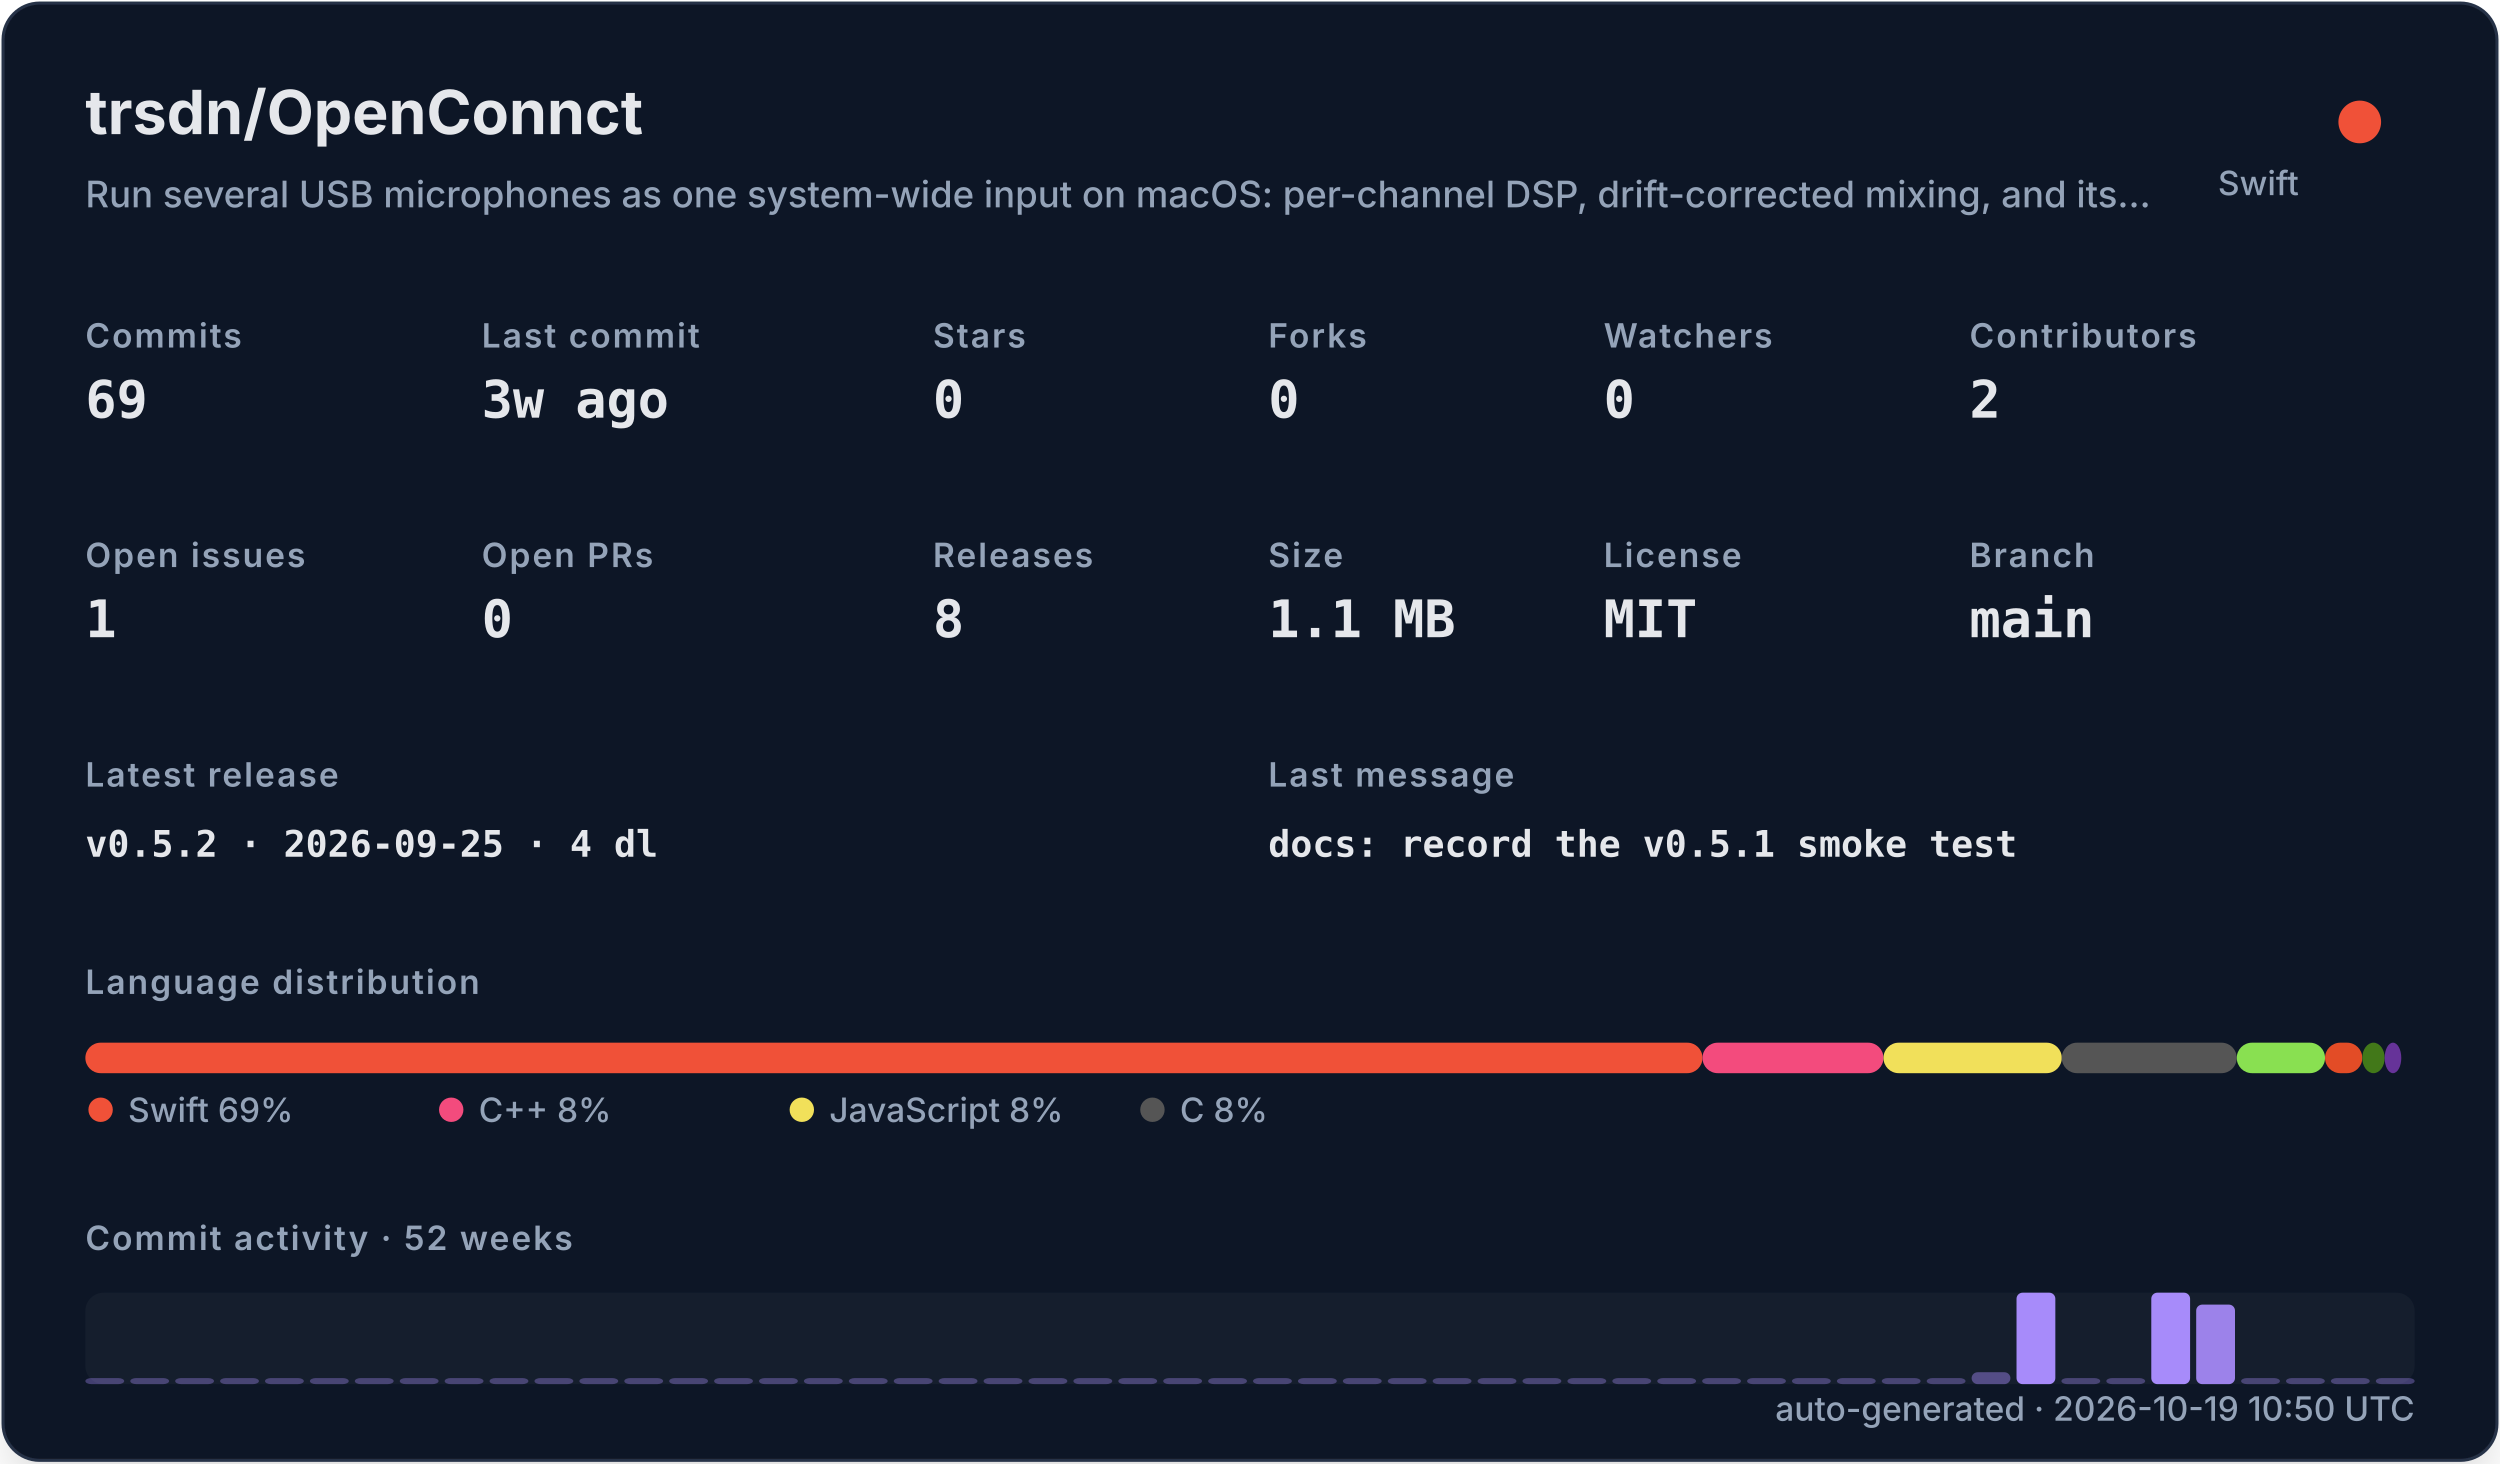
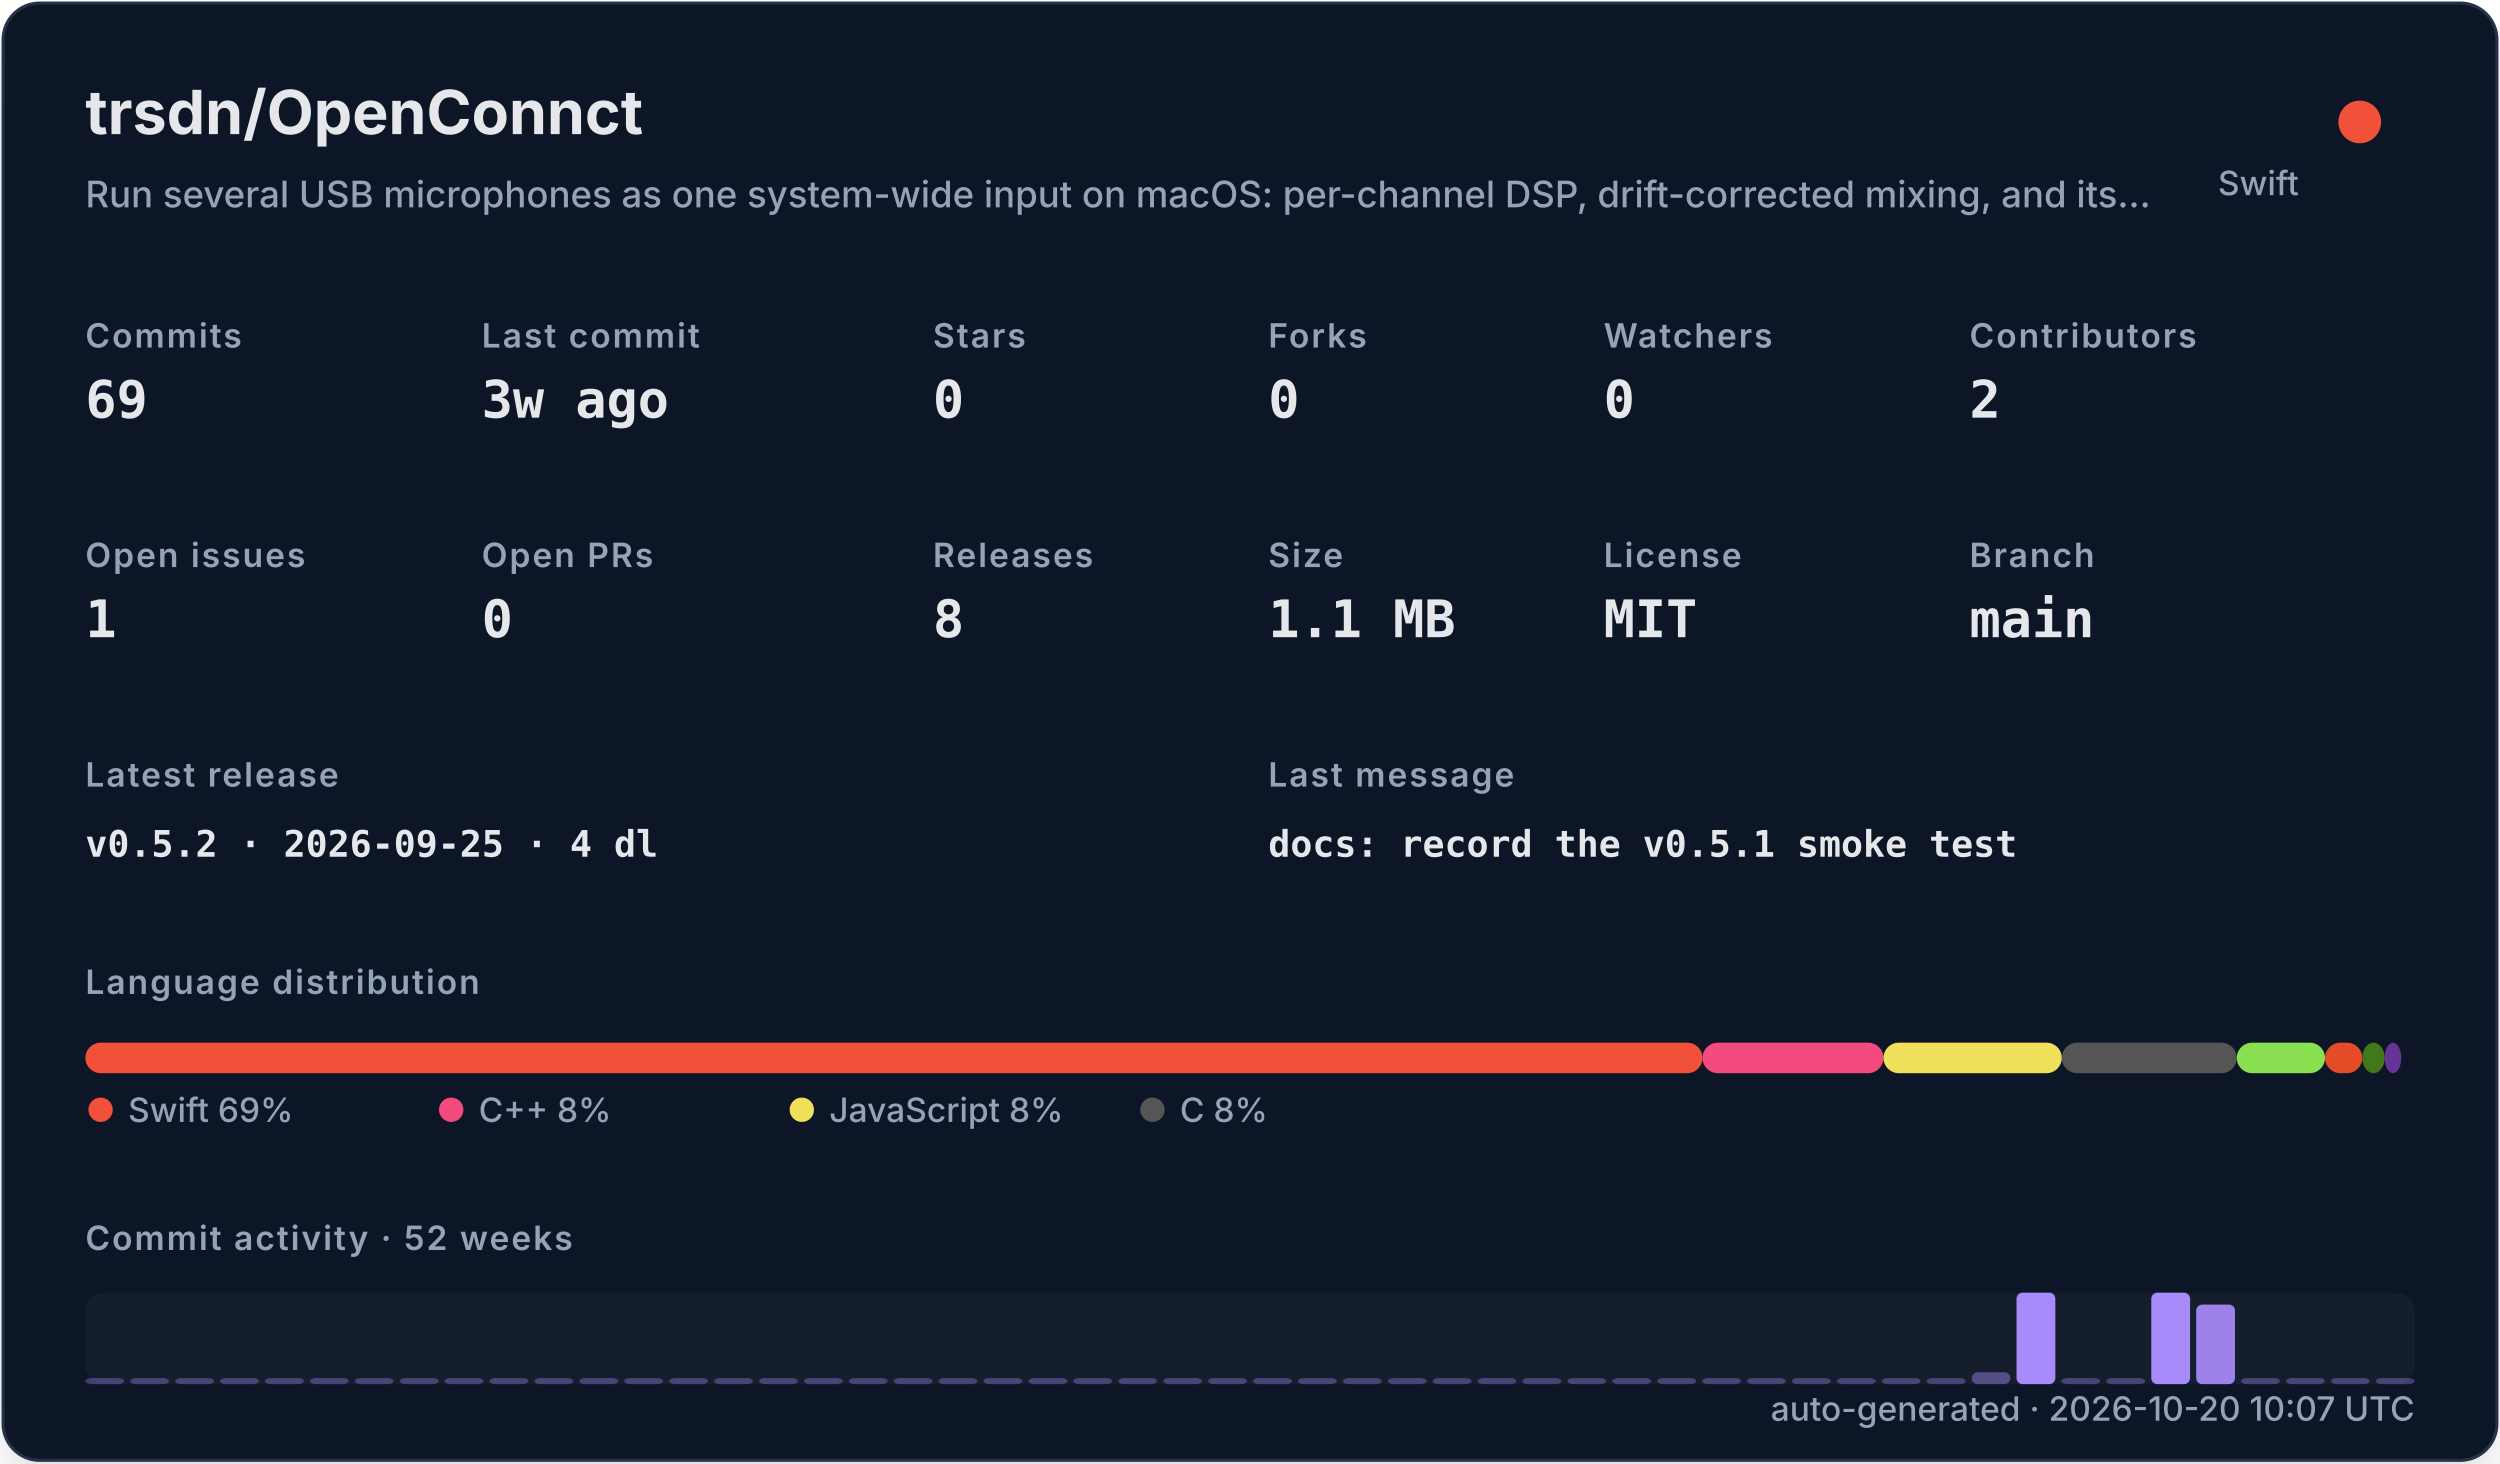
<svg xmlns="http://www.w3.org/2000/svg" width="820" height="480" viewBox="0 0 820 480" role="img">
  <defs>
    <filter id="shadow" x="-10%" y="-10%" width="120%" height="120%">
      <feDropShadow dx="0" dy="8" stdDeviation="10" flood-color="#000000" flood-opacity="0.16" />
    </filter>
    <style>
    .title { font: 700 20px -apple-system,BlinkMacSystemFont,"Segoe UI",sans-serif; fill: #e5e7eb; }
    .subtitle { font: 500 12px -apple-system,BlinkMacSystemFont,"Segoe UI",sans-serif; fill: #94a3b8; }
    .label { font: 600 11px -apple-system,BlinkMacSystemFont,"Segoe UI",sans-serif; fill: #94a3b8; text-transform: uppercase; letter-spacing: .06em; }
    .value { font: 700 17px ui-monospace,SFMono-Regular,Menlo,monospace; fill: #e5e7eb; }
    .small { font: 500 11px -apple-system,BlinkMacSystemFont,"Segoe UI",sans-serif; fill: #94a3b8; }
    .tiny { font: 500 10px -apple-system,BlinkMacSystemFont,"Segoe UI",sans-serif; fill: #94a3b8; }
    .mono { font: 650 12px ui-monospace,SFMono-Regular,Menlo,monospace; fill: #e5e7eb; }
  </style>
  </defs>
  <rect x="1" y="1" width="818" height="478" rx="12" fill="#111827" stroke="#263247" filter="url(#shadow)" />
  <text x="28" y="44" class="title">trsdn/OpenConnct</text>
  <text x="28" y="68" class="subtitle">Run several USB microphones as one system-wide input on macOS: per-channel DSP, drift-corrected mixing, and its…</text>
  <circle cx="774" cy="40" r="7" fill="#F05138" />
  <text x="754" y="64" text-anchor="end" class="small">Swift</text>
  <text x="28" y="114" class="label">Commits</text>
  <text x="28" y="137" class="value">69</text>
  <text x="158" y="114" class="label">Last commit</text>
  <text x="158" y="137" class="value">3w ago</text>
  <text x="306" y="114" class="label">Stars</text>
  <text x="306" y="137" class="value">0</text>
  <text x="416" y="114" class="label">Forks</text>
  <text x="416" y="137" class="value">0</text>
  <text x="526" y="114" class="label">Watchers</text>
  <text x="526" y="137" class="value">0</text>
  <text x="646" y="114" class="label">Contributors</text>
  <text x="646" y="137" class="value">2</text>
  <text x="28" y="186" class="label">Open issues</text>
  <text x="28" y="209" class="value">1</text>
  <text x="158" y="186" class="label">Open PRs</text>
  <text x="158" y="209" class="value">0</text>
  <text x="306" y="186" class="label">Releases</text>
  <text x="306" y="209" class="value">8</text>
  <text x="416" y="186" class="label">Size</text>
  <text x="416" y="209" class="value">1.1 MB</text>
  <text x="526" y="186" class="label">License</text>
  <text x="526" y="209" class="value">MIT</text>
  <text x="646" y="186" class="label">Branch</text>
  <text x="646" y="209" class="value">main</text>
  <text x="28" y="258" class="label">Latest release</text>
  <text x="28" y="281" class="mono">v0.5.2 · 2026-09-25 · 4 dl</text>
  <text x="416" y="258" class="label">Last message</text>
  <text x="416" y="281" class="mono">docs: record the v0.5.1 smoke test</text>
  <text x="28" y="326" class="label">Language distribution</text>
  <rect x="28.00" y="342" width="530.42" height="10" rx="5" fill="#F05138" />
  <rect x="558.42" y="342" width="59.36" height="10" rx="5" fill="#f34b7d" />
  <rect x="617.78" y="342" width="58.49" height="10" rx="5" fill="#f1e05a" />
  <rect x="676.27" y="342" width="57.38" height="10" rx="5" fill="#555555" />
  <rect x="733.66" y="342" width="28.95" height="10" rx="5" fill="#89e051" />
  <rect x="762.61" y="342" width="12.22" height="10" rx="5" fill="#e34c26" />
  <rect x="774.83" y="342" width="7.34" height="10" rx="5" fill="#427819" />
  <rect x="782.17" y="342" width="5.45" height="10" rx="5" fill="#663399" />
  <circle cx="33" cy="364" r="4" fill="#F05138" />
  <text x="42" y="368" class="small">Swift 69%</text>
  <circle cx="148" cy="364" r="4" fill="#f34b7d" />
  <text x="157" y="368" class="small">C++ 8%</text>
  <circle cx="263" cy="364" r="4" fill="#f1e05a" />
  <text x="272" y="368" class="small">JavaScript 8%</text>
  <circle cx="378" cy="364" r="4" fill="#555555" />
  <text x="387" y="368" class="small">C 8%</text>
  <text x="28" y="410" class="label">Commit activity · 52 weeks</text>
  <rect x="28" y="424" width="764" height="30" rx="6" fill="#1f2937" opacity=".42" />
  <rect x="28.00" y="452.00" width="12.73" height="2.00" rx="2" fill="#a78bfa" opacity="0.35" />
  <rect x="42.73" y="452.00" width="12.73" height="2.00" rx="2" fill="#a78bfa" opacity="0.35" />
  <rect x="57.46" y="452.00" width="12.73" height="2.00" rx="2" fill="#a78bfa" opacity="0.35" />
  <rect x="72.19" y="452.00" width="12.73" height="2.00" rx="2" fill="#a78bfa" opacity="0.35" />
  <rect x="86.92" y="452.00" width="12.73" height="2.00" rx="2" fill="#a78bfa" opacity="0.35" />
  <rect x="101.65" y="452.00" width="12.73" height="2.00" rx="2" fill="#a78bfa" opacity="0.35" />
  <rect x="116.38" y="452.00" width="12.73" height="2.00" rx="2" fill="#a78bfa" opacity="0.35" />
  <rect x="131.12" y="452.00" width="12.73" height="2.00" rx="2" fill="#a78bfa" opacity="0.35" />
  <rect x="145.85" y="452.00" width="12.73" height="2.00" rx="2" fill="#a78bfa" opacity="0.35" />
  <rect x="160.58" y="452.00" width="12.73" height="2.00" rx="2" fill="#a78bfa" opacity="0.35" />
  <rect x="175.31" y="452.00" width="12.73" height="2.00" rx="2" fill="#a78bfa" opacity="0.35" />
  <rect x="190.04" y="452.00" width="12.73" height="2.00" rx="2" fill="#a78bfa" opacity="0.35" />
  <rect x="204.77" y="452.00" width="12.73" height="2.00" rx="2" fill="#a78bfa" opacity="0.35" />
  <rect x="219.50" y="452.00" width="12.73" height="2.00" rx="2" fill="#a78bfa" opacity="0.35" />
  <rect x="234.23" y="452.00" width="12.73" height="2.00" rx="2" fill="#a78bfa" opacity="0.35" />
  <rect x="248.96" y="452.00" width="12.73" height="2.00" rx="2" fill="#a78bfa" opacity="0.35" />
  <rect x="263.69" y="452.00" width="12.73" height="2.00" rx="2" fill="#a78bfa" opacity="0.35" />
  <rect x="278.42" y="452.00" width="12.73" height="2.00" rx="2" fill="#a78bfa" opacity="0.35" />
  <rect x="293.15" y="452.00" width="12.73" height="2.00" rx="2" fill="#a78bfa" opacity="0.35" />
  <rect x="307.88" y="452.00" width="12.73" height="2.00" rx="2" fill="#a78bfa" opacity="0.35" />
  <rect x="322.62" y="452.00" width="12.73" height="2.00" rx="2" fill="#a78bfa" opacity="0.35" />
  <rect x="337.35" y="452.00" width="12.73" height="2.00" rx="2" fill="#a78bfa" opacity="0.35" />
  <rect x="352.08" y="452.00" width="12.73" height="2.00" rx="2" fill="#a78bfa" opacity="0.35" />
  <rect x="366.81" y="452.00" width="12.73" height="2.00" rx="2" fill="#a78bfa" opacity="0.35" />
  <rect x="381.54" y="452.00" width="12.73" height="2.00" rx="2" fill="#a78bfa" opacity="0.35" />
  <rect x="396.27" y="452.00" width="12.73" height="2.00" rx="2" fill="#a78bfa" opacity="0.35" />
  <rect x="411.00" y="452.00" width="12.73" height="2.00" rx="2" fill="#a78bfa" opacity="0.35" />
  <rect x="425.73" y="452.00" width="12.73" height="2.00" rx="2" fill="#a78bfa" opacity="0.35" />
  <rect x="440.46" y="452.00" width="12.73" height="2.00" rx="2" fill="#a78bfa" opacity="0.35" />
  <rect x="455.19" y="452.00" width="12.73" height="2.00" rx="2" fill="#a78bfa" opacity="0.35" />
  <rect x="469.92" y="452.00" width="12.73" height="2.00" rx="2" fill="#a78bfa" opacity="0.35" />
  <rect x="484.65" y="452.00" width="12.73" height="2.00" rx="2" fill="#a78bfa" opacity="0.35" />
  <rect x="499.38" y="452.00" width="12.73" height="2.00" rx="2" fill="#a78bfa" opacity="0.35" />
  <rect x="514.12" y="452.00" width="12.73" height="2.00" rx="2" fill="#a78bfa" opacity="0.35" />
  <rect x="528.85" y="452.00" width="12.73" height="2.00" rx="2" fill="#a78bfa" opacity="0.35" />
  <rect x="543.58" y="452.00" width="12.73" height="2.00" rx="2" fill="#a78bfa" opacity="0.35" />
  <rect x="558.31" y="452.00" width="12.73" height="2.00" rx="2" fill="#a78bfa" opacity="0.35" />
  <rect x="573.04" y="452.00" width="12.73" height="2.00" rx="2" fill="#a78bfa" opacity="0.35" />
  <rect x="587.77" y="452.00" width="12.73" height="2.00" rx="2" fill="#a78bfa" opacity="0.35" />
  <rect x="602.50" y="452.00" width="12.73" height="2.00" rx="2" fill="#a78bfa" opacity="0.35" />
  <rect x="617.23" y="452.00" width="12.73" height="2.00" rx="2" fill="#a78bfa" opacity="0.35" />
  <rect x="631.96" y="452.00" width="12.73" height="2.00" rx="2" fill="#a78bfa" opacity="0.35" />
  <rect x="646.69" y="450.09" width="12.73" height="3.91" rx="2" fill="#a78bfa" opacity="0.43" />
  <rect x="661.42" y="424.00" width="12.73" height="30.00" rx="2" fill="#a78bfa" opacity="1.00" />
  <rect x="676.15" y="452.00" width="12.73" height="2.00" rx="2" fill="#a78bfa" opacity="0.35" />
  <rect x="690.88" y="452.00" width="12.73" height="2.00" rx="2" fill="#a78bfa" opacity="0.35" />
  <rect x="705.62" y="424.00" width="12.73" height="30.00" rx="2" fill="#a78bfa" opacity="1.00" />
  <rect x="720.35" y="427.91" width="12.73" height="26.09" rx="2" fill="#a78bfa" opacity="0.92" />
  <rect x="735.08" y="452.00" width="12.73" height="2.00" rx="2" fill="#a78bfa" opacity="0.35" />
  <rect x="749.81" y="452.00" width="12.73" height="2.00" rx="2" fill="#a78bfa" opacity="0.35" />
  <rect x="764.54" y="452.00" width="12.73" height="2.00" rx="2" fill="#a78bfa" opacity="0.35" />
  <rect x="779.27" y="452.00" width="12.73" height="2.00" rx="2" fill="#a78bfa" opacity="0.35" />
-   <text x="792" y="466" text-anchor="end" class="small">auto-generated · 2026-10-19 10:50 UTC</text>
+   <text x="792" y="466" text-anchor="end" class="small">auto-generated · 2026-10-20 10:07 UTC</text>
</svg>
